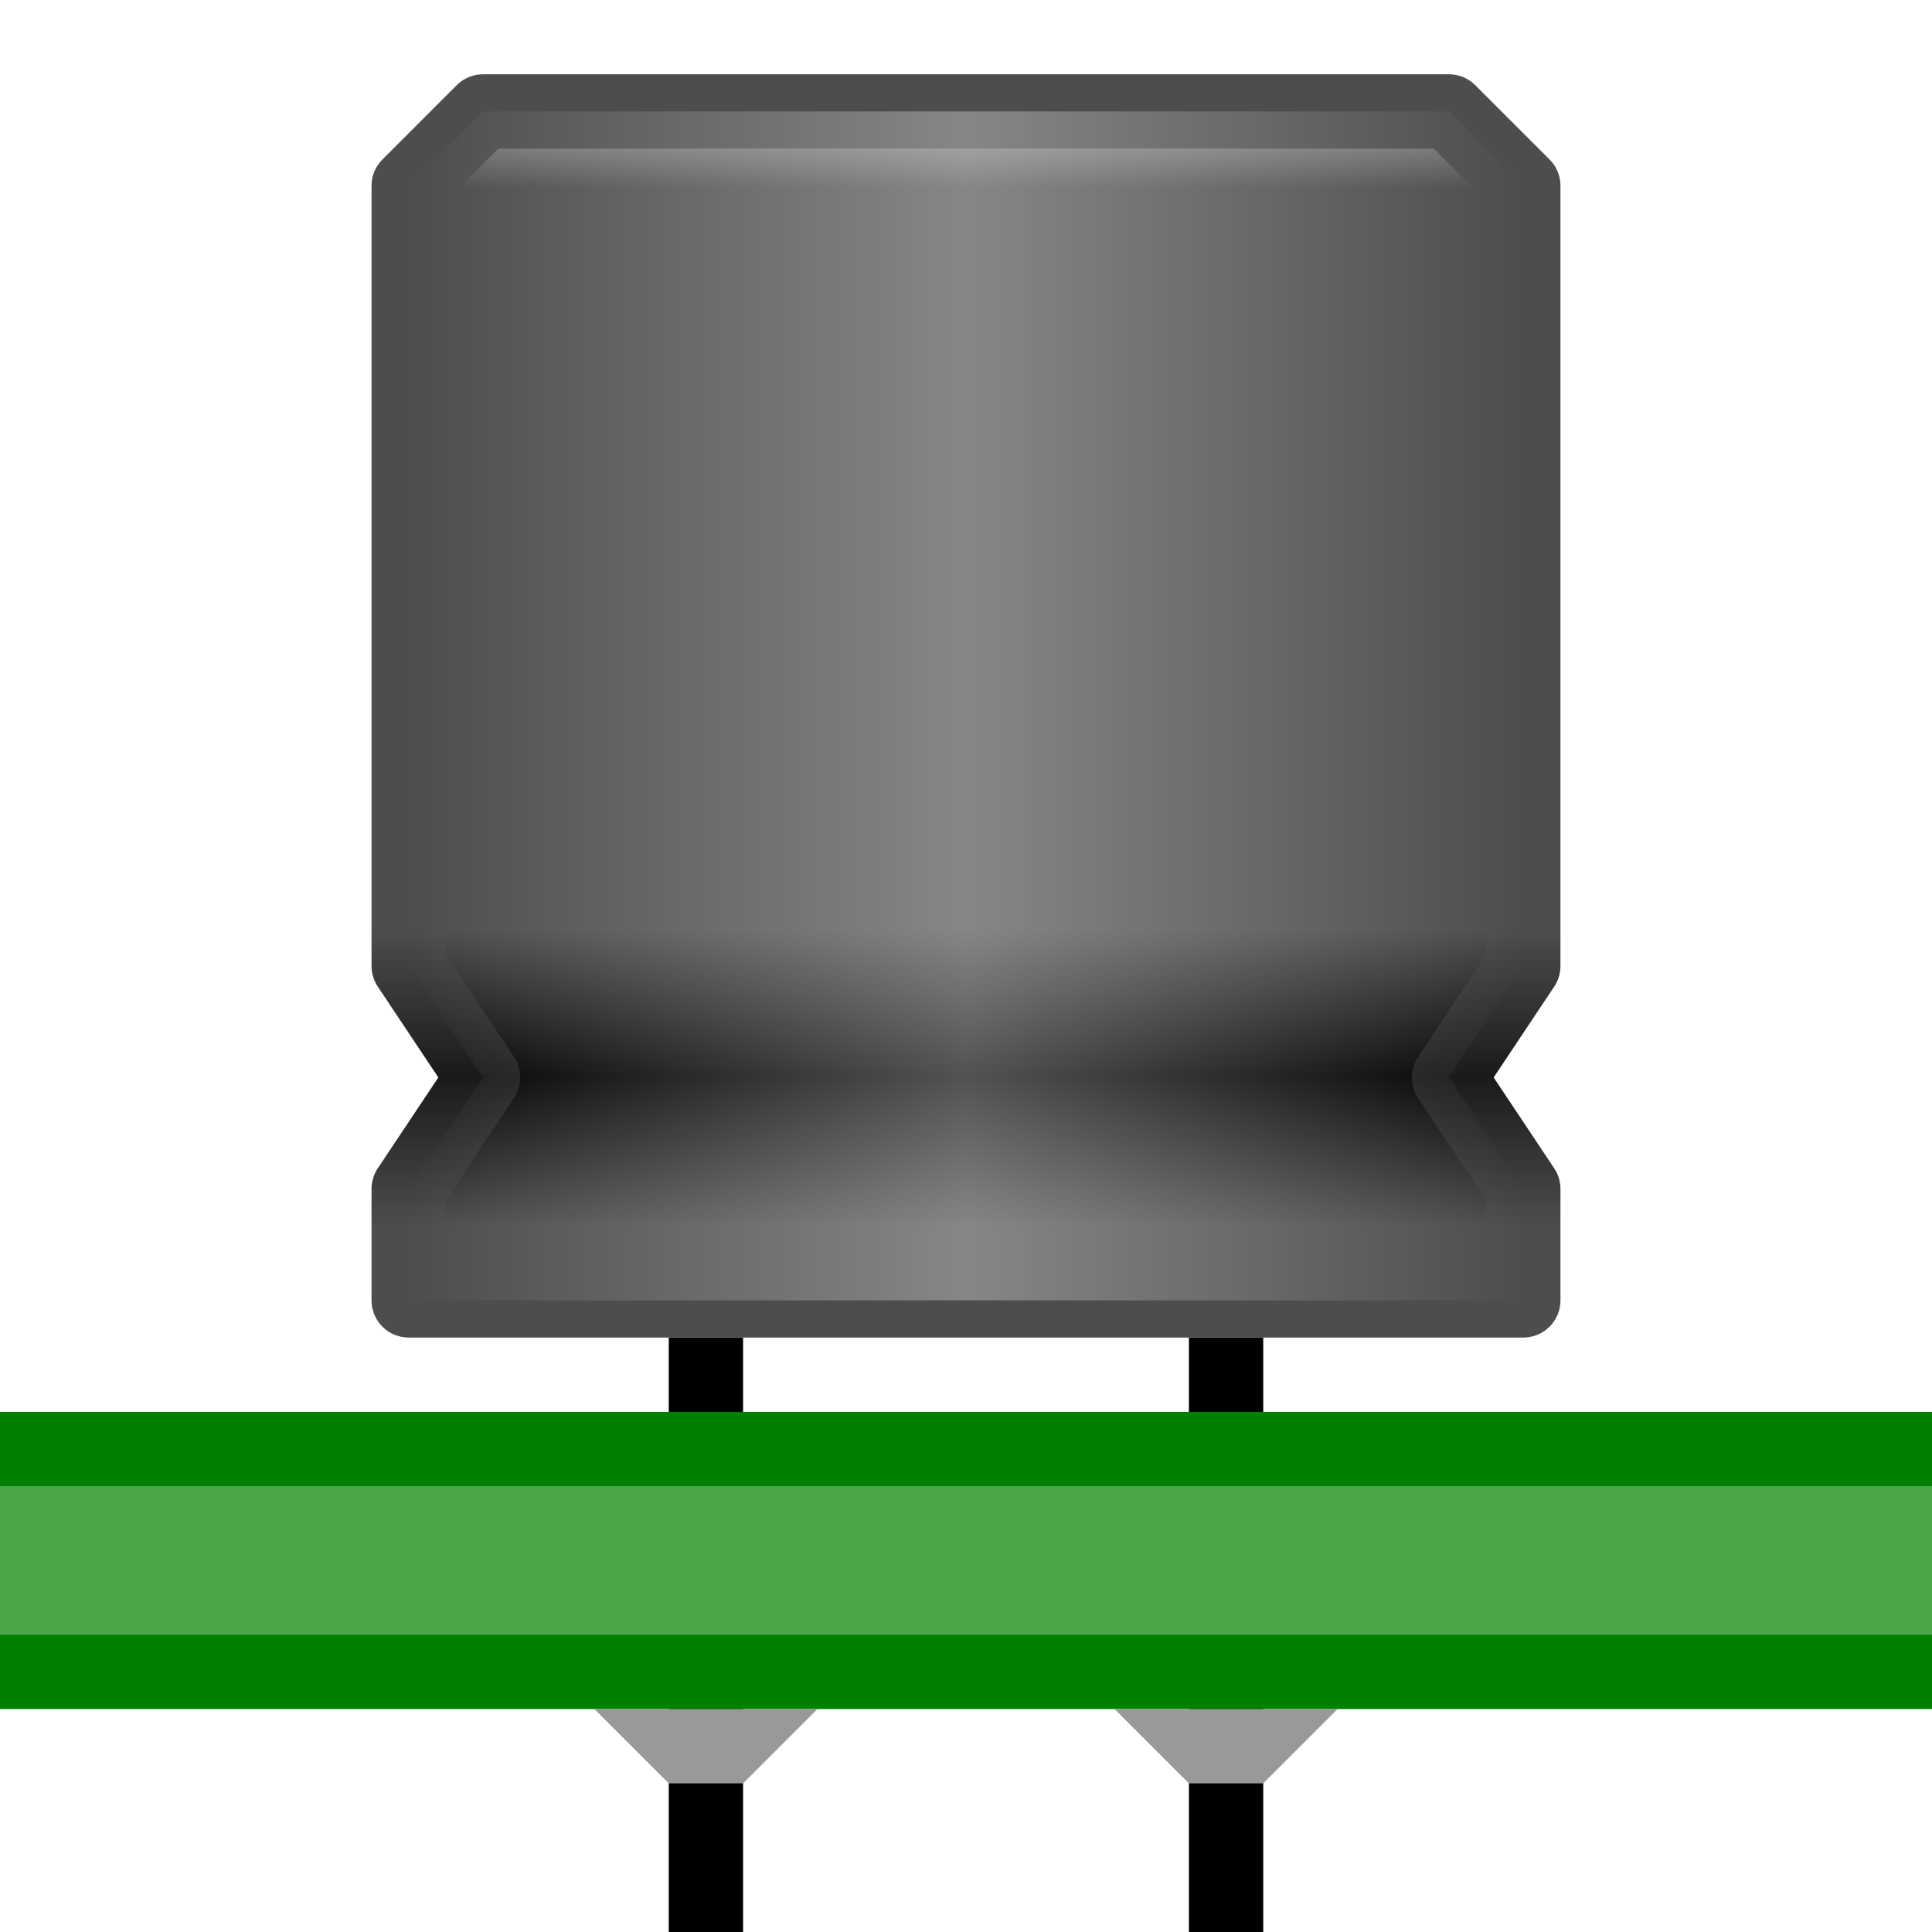
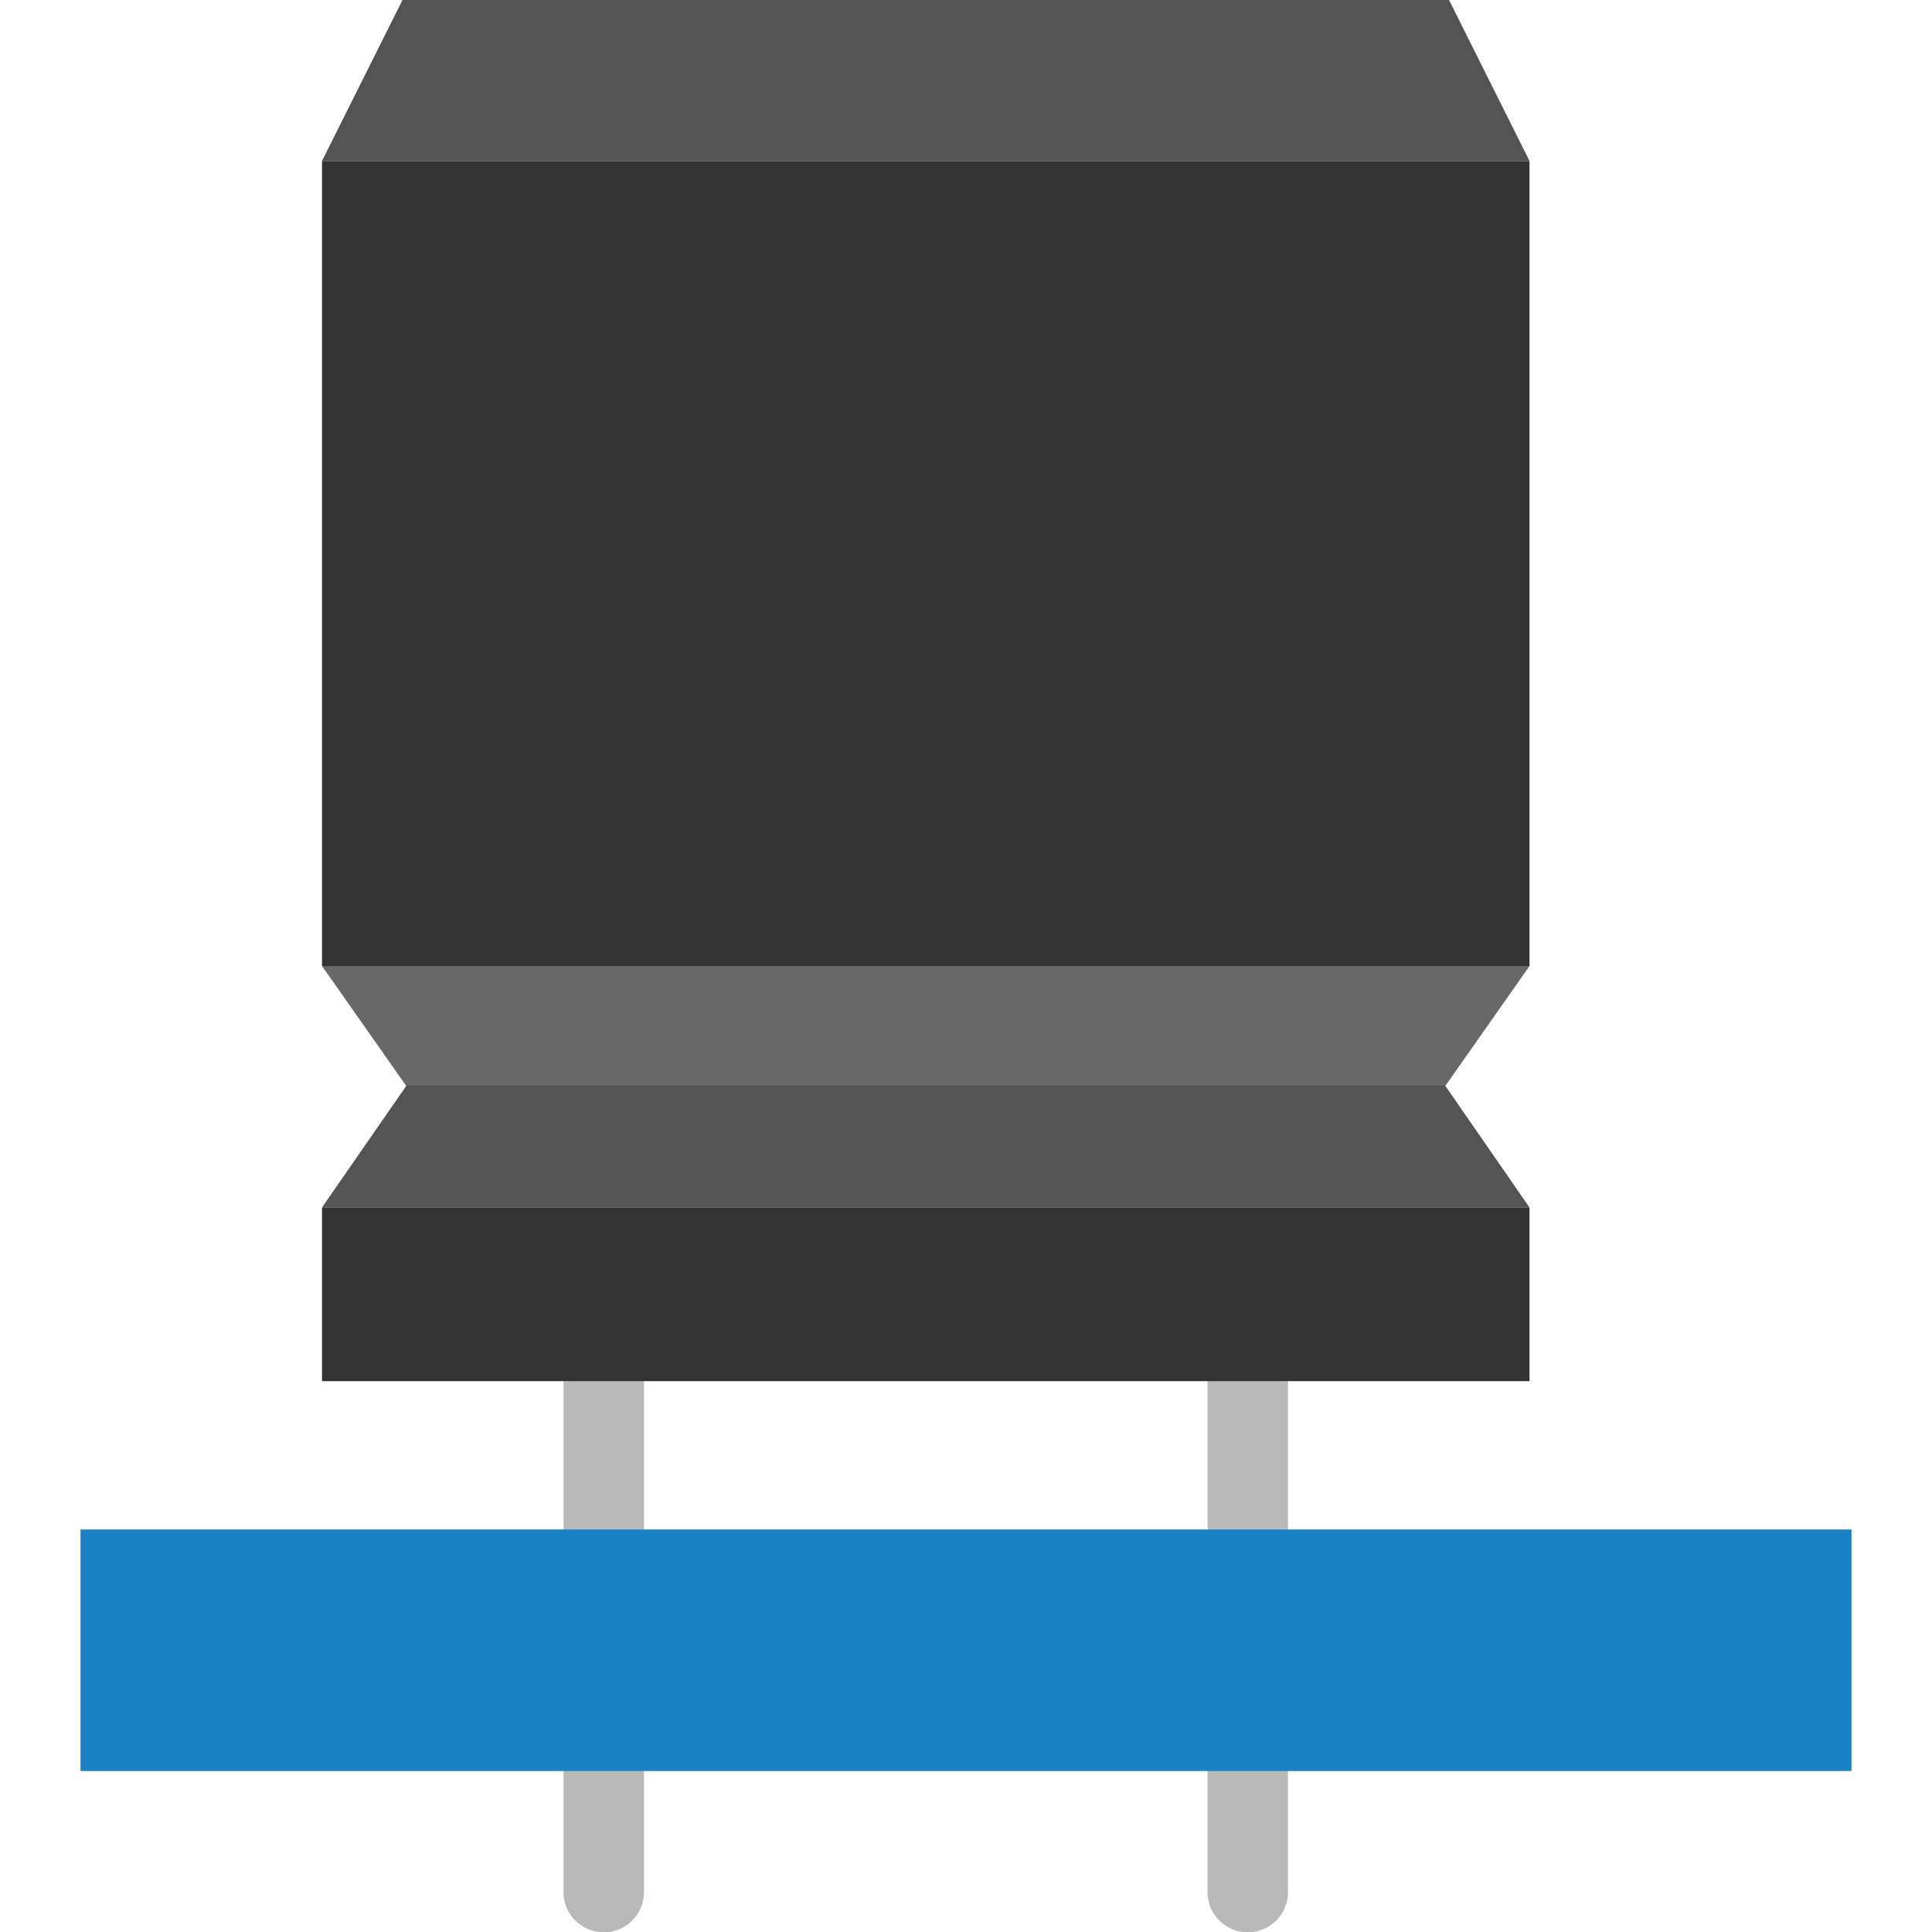
- <svg xmlns="http://www.w3.org/2000/svg" xmlns:xlink="http://www.w3.org/1999/xlink" height="26" width="26" version="1.1" id="svg2">
+ <svg xmlns="http://www.w3.org/2000/svg" height="24" width="24" version="1.1" id="svg2">
  <defs id="defs4">
    <linearGradient id="linearGradient3840">
      <stop style="stop-color:#ffffff;stop-opacity:1;" offset="0" id="stop3842" />
      <stop id="stop3844" offset="0.094" style="stop-color:#4d4d4d;stop-opacity:1" />
      <stop id="stop3846" offset="0.188" style="stop-color:#000000;stop-opacity:1" />
      <stop id="stop3848" offset="0.281" style="stop-color:#4d4d4d;stop-opacity:1" />
      <stop id="stop3850" offset="0.936" style="stop-color:#4d4d4d;stop-opacity:1" />
      <stop style="stop-color:#999999;stop-opacity:1" offset="1" id="stop3852" />
    </linearGradient>
-     <linearGradient id="linearGradient3824">
-       <stop style="stop-color:#ffffff;stop-opacity:0" offset="0" id="stop3826" />
-       <stop id="stop3832" offset="0.5" style="stop-color:#ffffff;stop-opacity:1" />
-       <stop style="stop-color:#ffffff;stop-opacity:0" offset="1" id="stop3828" />
-     </linearGradient>
-     <linearGradient id="linearGradient3808">
-       <stop id="stop3810" offset="0" style="stop-color:#4d4d4d;stop-opacity:1" />
-       <stop style="stop-color:#4d4d4d;stop-opacity:1" offset="0.062" id="stop3812" />
-       <stop style="stop-color:#1a1a1a;stop-opacity:1" offset="0.188" id="stop3814" />
-       <stop style="stop-color:#4d4d4d;stop-opacity:1" offset="0.312" id="stop3816" />
-       <stop style="stop-color:#4d4d4d;stop-opacity:1" offset="0.936" id="stop3818" />
-       <stop id="stop3820" offset="1" style="stop-color:#4d4d4d;stop-opacity:1" />
-     </linearGradient>
-     <linearGradient id="linearGradient3784">
-       <stop style="stop-color:#4d4d4d;stop-opacity:1" offset="0" id="stop3786" />
-       <stop id="stop3798" offset="0.062" style="stop-color:#4d4d4d;stop-opacity:1" />
-       <stop id="stop3796" offset="0.188" style="stop-color:#000000;stop-opacity:1" />
-       <stop id="stop3794" offset="0.312" style="stop-color:#4d4d4d;stop-opacity:1" />
-       <stop id="stop3792" offset="0.936" style="stop-color:#4d4d4d;stop-opacity:1" />
-       <stop style="stop-color:#999999;stop-opacity:1" offset="1" id="stop3788" />
-     </linearGradient>
    <linearGradient id="c" y2="17.729" gradientUnits="userSpaceOnUse" x2="3.046" gradientTransform="translate(0,1.4775)" y1="17.729" x1="81.898">
      <stop stop-color="#cc8000" offset="0" id="stop7" />
      <stop stop-color="#ffed00" offset="1" id="stop9" />
    </linearGradient>
    <linearGradient id="d" y2="1.847" gradientUnits="userSpaceOnUse" x2="48.26" gradientTransform="matrix(1.3537,0,0,0.73873,0,1.4775)" y1="33.612" x1="34.29">
      <stop stop-color="#af7d00" offset="0" id="stop12" />
      <stop stop-color="#ffed00" offset="1" id="stop14" />
    </linearGradient>
-     <linearGradient xlink:href="#linearGradient3784" id="linearGradient3790" x1="25.5" y1="17.5" x2="25.5" y2="1.5" gradientUnits="userSpaceOnUse" />
-     <linearGradient xlink:href="#linearGradient3808" id="linearGradient3806" x1="0.5" y1="17.5" x2="0.5" y2="1.5" gradientUnits="userSpaceOnUse" />
-     <linearGradient xlink:href="#linearGradient3824" id="linearGradient3830" x1="5.5" y1="9.5" x2="20.5" y2="9.5" gradientUnits="userSpaceOnUse" />
  </defs>
-   <path id="path3836" d="m 16.5,18 0,8" style="fill:none;stroke:#000000;stroke-width:1px;stroke-linecap:butt;stroke-linejoin:miter;stroke-opacity:1" />
-   <path style="fill:none;stroke:#000000;stroke-width:1px;stroke-linecap:butt;stroke-linejoin:miter;stroke-opacity:1" d="m 9.5,18 0,8" id="path3834" />
-   <path style="fill:#49a749;fill-opacity:1;stroke:#008000;stroke-width:1;stroke-linecap:butt;stroke-linejoin:round;stroke-miterlimit:4;stroke-opacity:1;stroke-dasharray:none" d="m 27.5,19.5 -29,0 0,3 29,0 z" id="rect3811" />
-   <path style="fill:url(#linearGradient3790);fill-opacity:1;stroke:url(#linearGradient3806);stroke-width:1;stroke-linecap:butt;stroke-linejoin:round;stroke-miterlimit:4;stroke-opacity:1;stroke-dasharray:none" d="m 5.5,17.5 0,-1.5 1,-1.5 -1,-1.5 0,-10.5 1,-1 13,0 1,1 0,10.5 -1,1.5 1,1.5 0,1.5 z" id="path3782" />
-   <path id="path3822" d="m 5.5,17.5 0,-1.5 1,-1.5 -1,-1.5 0,-10.5 1,-1 13,0 1,1 0,10.5 -1,1.5 1,1.5 0,1.5 z" style="opacity:0.324;fill:url(#linearGradient3830);fill-opacity:1;stroke:none" />
-   <path style="fill:#999999;stroke:none" d="m 8,23 1,1 1,0 1,-1 z" id="path3877" />
-   <path id="path3879" d="m 15,23 1,1 1,0 1,-1 z" style="fill:#999999;stroke:none" />
+   <line class="cls-1" x1="7.5" y1="17" x2="7.5" y2="23.504" id="line157797" style="fill:none;stroke:#b9b9b9;stroke-width:1;stroke-linecap:round;stroke-linejoin:round" />
+   <line class="cls-1" x1="15.5" y1="17" x2="15.5" y2="23.504" id="line157799" style="fill:none;stroke:#b9b9b9;stroke-linecap:round;stroke-linejoin:round" />
+   <rect class="cls-2" x="4" y="2" width="15" height="10" id="rect157801" style="fill:#333333" />
+   <path id="polygon157803" style="fill:#545454" d="M 4,2 5,0 h 13 l 1,2 z" />
+   <path id="polygon157805" style="fill:#686868" d="m 19,12 -1.05,1.496 H 5.051 L 4,12 Z" />
+   <path id="polygon157807" style="fill:#545454" d="M 4,15 5.051,13.483 H 17.95 L 19,15 Z" />
+   <path id="rect157809" style="fill:#333333" d="m 4,15 h 15 v 2.157 H 4 Z" />
+   <rect class="cls-5" x="1" y="19" width="22" height="3" id="rect157811" style="fill:#1a81c4;stroke-width:1" />
</svg>
